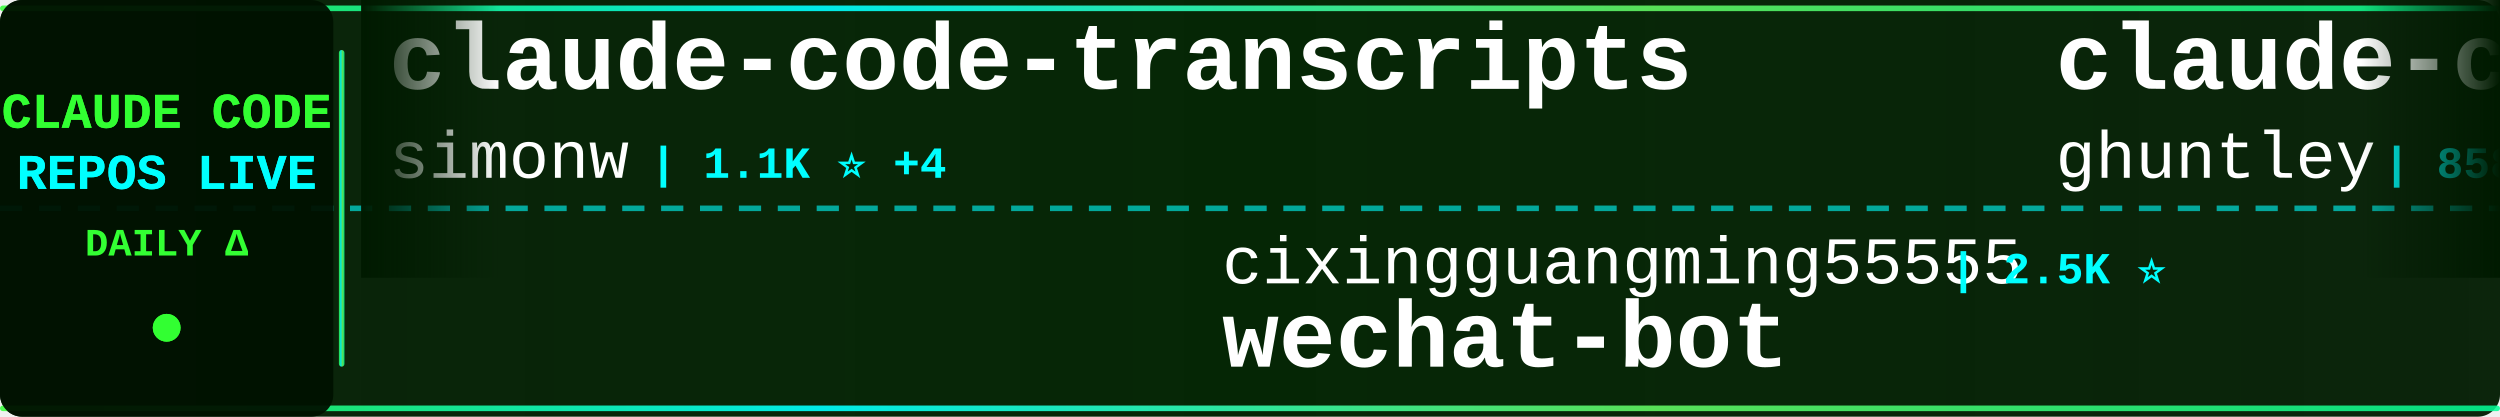
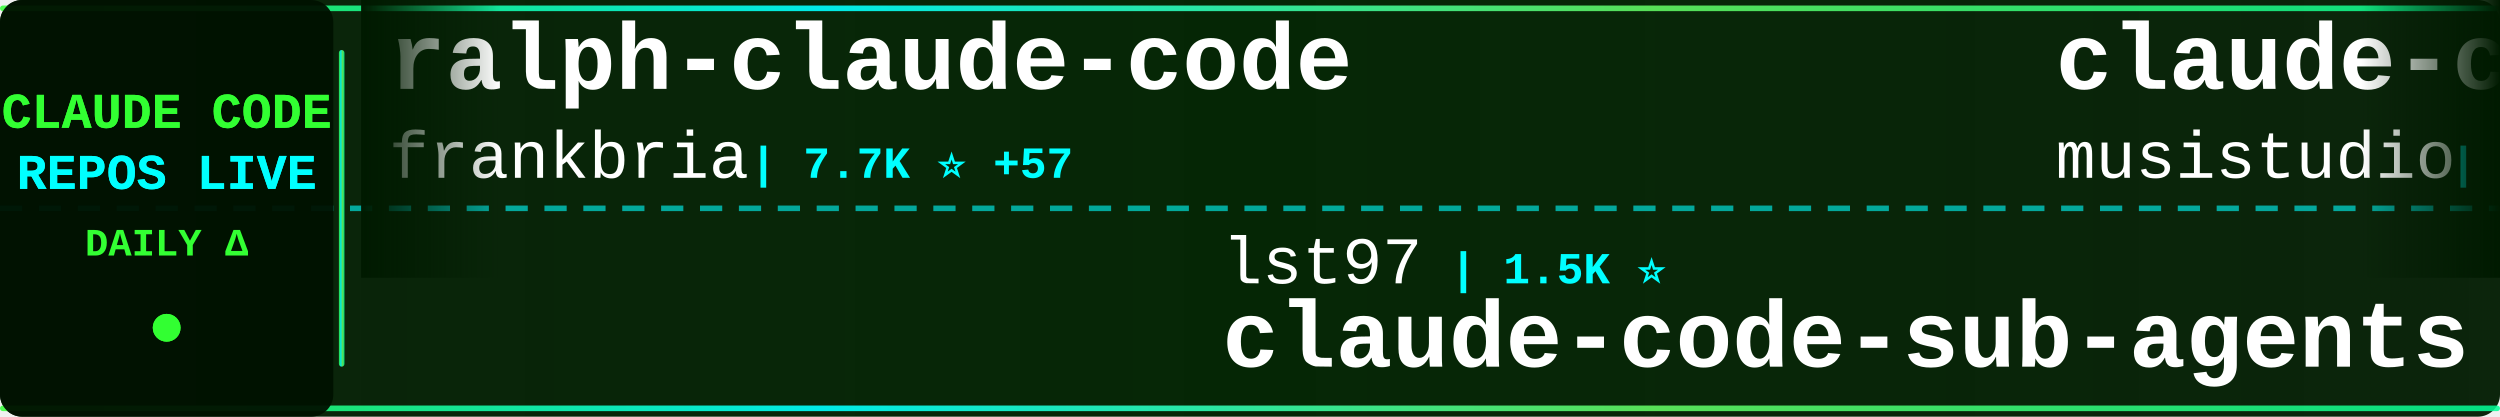
<svg xmlns="http://www.w3.org/2000/svg" width="900" height="150">
  <defs>
    <linearGradient id="tickerBg" x1="0%" y1="0%" x2="100%" y2="0%">
      <stop offset="0%" style="stop-color:#001a00;stop-opacity:0.95" />
      <stop offset="50%" style="stop-color:#002200;stop-opacity:0.98" />
      <stop offset="100%" style="stop-color:#001a00;stop-opacity:0.95" />
    </linearGradient>
    <linearGradient id="borderGrad" x1="0%" y1="0%" x2="100%" y2="0%">
      <stop offset="0%" style="stop-color:#33ff33;stop-opacity:0.85">
        <animate attributeName="stop-opacity" values="0.85;1;0.85" dur="2s" repeatCount="indefinite" />
      </stop>
      <stop offset="33%" style="stop-color:#00ffff;stop-opacity:0.9">
        <animate attributeName="stop-opacity" values="0.9;1;0.9" dur="2.2s" repeatCount="indefinite" />
      </stop>
      <stop offset="66%" style="stop-color:#66ff66;stop-opacity:0.85">
        <animate attributeName="stop-opacity" values="0.85;1;0.85" dur="1.8s" repeatCount="indefinite" />
      </stop>
      <stop offset="100%" style="stop-color:#00ff99;stop-opacity:0.85">
        <animate attributeName="stop-opacity" values="0.85;1;0.85" dur="2s" repeatCount="indefinite" />
      </stop>
    </linearGradient>
    <filter id="textGlow">
      <feGaussianBlur stdDeviation="0.1" result="coloredBlur" />
      <feMerge>
        <feMergeNode in="coloredBlur" />
        <feMergeNode in="SourceGraphic" />
      </feMerge>
    </filter>
    <filter id="metricGlow">
      <feGaussianBlur stdDeviation="0.2" result="coloredBlur" />
      <feMerge>
        <feMergeNode in="coloredBlur" />
        <feMergeNode in="SourceGraphic" />
      </feMerge>
    </filter>
    <linearGradient id="leftFade" x1="0%" y1="0%" x2="100%" y2="0%">
      <stop offset="0%" style="stop-color:#001a00;stop-opacity:1" />
      <stop offset="100%" style="stop-color:#001a00;stop-opacity:0" />
    </linearGradient>
    <linearGradient id="rightFade" x1="0%" y1="0%" x2="100%" y2="0%">
      <stop offset="0%" style="stop-color:#001a00;stop-opacity:0" />
      <stop offset="100%" style="stop-color:#001a00;stop-opacity:1" />
    </linearGradient>
  </defs>
  <rect width="900" height="150" fill="url(#tickerBg)" rx="8" />
  <rect x="0" y="2" width="900" height="2" fill="url(#borderGrad)" rx="1" />
  <rect x="0" y="146" width="900" height="2" fill="url(#borderGrad)" rx="1" />
  <line x1="0" y1="75" x2="900" y2="75" stroke="#00ffff" stroke-width="2" stroke-dasharray="8 6" opacity="0.6" />
  <rect x="0" y="0" width="120" height="150" fill="#001100" opacity="0.95" rx="8" />
  <text x="60" y="46" font-family="'Courier New', monospace" font-size="18" font-weight="bold" fill="#33ff33" text-anchor="middle" filter="url(#textGlow)">
    CLAUDE CODE
  </text>
  <text x="60" y="68" font-family="'Courier New', monospace" font-size="18" font-weight="bold" fill="#00ffff" text-anchor="middle" filter="url(#textGlow)">
    REPOS LIVE
  </text>
  <text x="60" y="92" font-family="'Courier New', monospace" font-size="14" font-weight="bold" fill="#33ff33" text-anchor="middle">
    DAILY Δ
  </text>
  <circle cx="60" cy="118" r="5" fill="#33ff33" filter="url(#metricGlow)">
    <animate attributeName="r" values="4;6;4" dur="1.5s" repeatCount="indefinite" />
    <animate attributeName="opacity" values="0.6;1;0.6" dur="1.5s" repeatCount="indefinite" />
  </circle>
  <rect x="122" y="18" width="2" height="114" fill="url(#borderGrad)" rx="1" />
  <clipPath id="tickerClip">
    <rect x="130" y="0" width="770" height="150" />
  </clipPath>
  <g clip-path="url(#tickerClip)">
    <g id="tickerItems">
      <animateTransform attributeName="transform" attributeType="XML" type="translate" from="0 0" to="-3000 0" dur="54s" repeatCount="indefinite" />
      <g transform="translate(0, 0)">
-         <text x="140" y="32" font-family="'Courier New', monospace" font-size="34" font-weight="bold" fill="#ffffff">claude-code-transcripts</text>
-         <text x="140" y="64" font-family="'Courier New', monospace" font-size="24" font-weight="normal" fill="#ffffff" opacity="1.0">simonw</text>
-         <text x="234" y="64" font-family="'Courier New', monospace" font-size="16" font-weight="bold" fill="#00ffff"> | 1.1K ⭐ +4</text>
+         <text x="140" y="32" font-family="'Courier New', monospace" font-size="34" font-weight="bold" fill="#ffffff">ralph-claude-code</text>
+         <text x="140" y="64" font-family="'Courier New', monospace" font-size="24" font-weight="normal" fill="#ffffff" opacity="1.0">frankbria</text>
+         <text x="270" y="64" font-family="'Courier New', monospace" font-size="16" font-weight="bold" fill="#00ffff"> | 7.7K ⭐ +57</text>
      </g>
      <g transform="translate(300, 0)">
-         <text x="140" y="102" font-family="'Courier New', monospace" font-size="24" font-weight="normal" fill="#ffffff" opacity="1.0">cixingguangming55555</text>
-         <text x="402" y="102" font-family="'Courier New', monospace" font-size="16" font-weight="bold" fill="#00ffff"> | 2.5K ⭐</text>
-         <text x="140" y="132" font-family="'Courier New', monospace" font-size="34" font-weight="bold" fill="#ffffff">wechat-bot</text>
+         <text x="140" y="102" font-family="'Courier New', monospace" font-size="24" font-weight="normal" fill="#ffffff" opacity="1.0">lst97</text>
+         <text x="222" y="102" font-family="'Courier New', monospace" font-size="16" font-weight="bold" fill="#00ffff"> | 1.5K ⭐</text>
+         <text x="140" y="132" font-family="'Courier New', monospace" font-size="34" font-weight="bold" fill="#ffffff">claude-code-sub-agents</text>
      </g>
      <g transform="translate(600, 0)">
-         <text x="140" y="32" font-family="'Courier New', monospace" font-size="34" font-weight="bold" fill="#ffffff">claude-code-source-code-...</text>
-         <text x="140" y="64" font-family="'Courier New', monospace" font-size="24" font-weight="normal" fill="#ffffff" opacity="1.0">ghuntley</text>
-         <text x="258" y="64" font-family="'Courier New', monospace" font-size="16" font-weight="bold" fill="#00ffff"> | 858 ⭐</text>
+         <text x="140" y="32" font-family="'Courier New', monospace" font-size="34" font-weight="bold" fill="#ffffff">claude-code-router</text>
+         <text x="140" y="64" font-family="'Courier New', monospace" font-size="24" font-weight="normal" fill="#ffffff" opacity="1.0">musistudio</text>
+         <text x="282" y="64" font-family="'Courier New', monospace" font-size="16" font-weight="bold" fill="#00ffff"> | 29.5K ⭐ +88</text>
      </g>
      <g transform="translate(900, 0)">
-         <text x="140" y="102" font-family="'Courier New', monospace" font-size="24" font-weight="normal" fill="#ffffff" opacity="1.0">EnzeD</text>
-         <text x="222" y="102" font-family="'Courier New', monospace" font-size="16" font-weight="bold" fill="#00ffff"> | 4.0K ⭐ +8</text>
-         <text x="140" y="132" font-family="'Courier New', monospace" font-size="34" font-weight="bold" fill="#ffffff">vibe-coding</text>
+         <text x="140" y="102" font-family="'Courier New', monospace" font-size="24" font-weight="normal" fill="#ffffff" opacity="1.0">severity1</text>
+         <text x="270" y="102" font-family="'Courier New', monospace" font-size="16" font-weight="bold" fill="#00ffff"> | 1.2K ⭐ +5</text>
+         <text x="140" y="132" font-family="'Courier New', monospace" font-size="34" font-weight="bold" fill="#ffffff">claude-code-prompt-impro...</text>
      </g>
      <g transform="translate(1200, 0)">
-         <text x="140" y="32" font-family="'Courier New', monospace" font-size="34" font-weight="bold" fill="#ffffff">claude-code-tresor</text>
-         <text x="140" y="64" font-family="'Courier New', monospace" font-size="24" font-weight="normal" fill="#ffffff" opacity="1.0">alirezarezvani</text>
-         <text x="330" y="64" font-family="'Courier New', monospace" font-size="16" font-weight="bold" fill="#00ffff"> | 601 ⭐ +1</text>
+         <text x="140" y="32" font-family="'Courier New', monospace" font-size="34" font-weight="bold" fill="#ffffff">compound-engineering-plu...</text>
+         <text x="140" y="64" font-family="'Courier New', monospace" font-size="24" font-weight="normal" fill="#ffffff" opacity="1.0">EveryInc</text>
+         <text x="258" y="64" font-family="'Courier New', monospace" font-size="16" font-weight="bold" fill="#00ffff"> | 10.3K ⭐ +77</text>
      </g>
      <g transform="translate(1500, 0)">
-         <text x="140" y="102" font-family="'Courier New', monospace" font-size="24" font-weight="normal" fill="#ffffff" opacity="1.0">router-for-me</text>
-         <text x="318" y="102" font-family="'Courier New', monospace" font-size="16" font-weight="bold" fill="#00ffff"> | 15.7K ⭐ +343</text>
-         <text x="140" y="132" font-family="'Courier New', monospace" font-size="34" font-weight="bold" fill="#ffffff">CLIProxyAPI</text>
+         <text x="140" y="102" font-family="'Courier New', monospace" font-size="24" font-weight="normal" fill="#ffffff" opacity="1.0">Pimzino</text>
+         <text x="246" y="102" font-family="'Courier New', monospace" font-size="16" font-weight="bold" fill="#00ffff"> | 3.5K ⭐ +3</text>
+         <text x="140" y="132" font-family="'Courier New', monospace" font-size="34" font-weight="bold" fill="#ffffff">claude-code-spec-workflo...</text>
      </g>
      <g transform="translate(1800, 0)">
-         <text x="140" y="32" font-family="'Courier New', monospace" font-size="34" font-weight="bold" fill="#ffffff">claude-code-hooks-multi-...</text>
-         <text x="140" y="64" font-family="'Courier New', monospace" font-size="24" font-weight="normal" fill="#ffffff" opacity="1.0">disler</text>
-         <text x="234" y="64" font-family="'Courier New', monospace" font-size="16" font-weight="bold" fill="#00ffff"> | 1.3K ⭐ +3</text>
+         <text x="140" y="32" font-family="'Courier New', monospace" font-size="34" font-weight="bold" fill="#ffffff">claude-code.nvim</text>
+         <text x="140" y="64" font-family="'Courier New', monospace" font-size="24" font-weight="normal" fill="#ffffff" opacity="1.0">greggh</text>
+         <text x="234" y="64" font-family="'Courier New', monospace" font-size="16" font-weight="bold" fill="#00ffff"> | 1.9K ⭐ +3</text>
      </g>
      <g transform="translate(2100, 0)">
-         <text x="140" y="102" font-family="'Courier New', monospace" font-size="24" font-weight="normal" fill="#ffffff" opacity="1.0">davila7</text>
-         <text x="246" y="102" font-family="'Courier New', monospace" font-size="16" font-weight="bold" fill="#00ffff"> | 22.7K ⭐ +88</text>
-         <text x="140" y="132" font-family="'Courier New', monospace" font-size="34" font-weight="bold" fill="#ffffff">claude-code-templates</text>
+         <text x="140" y="102" font-family="'Courier New', monospace" font-size="24" font-weight="normal" fill="#ffffff" opacity="1.0">alirezarezvani</text>
+         <text x="330" y="102" font-family="'Courier New', monospace" font-size="16" font-weight="bold" fill="#00ffff"> | 4.4K ⭐ +243</text>
+         <text x="140" y="132" font-family="'Courier New', monospace" font-size="34" font-weight="bold" fill="#ffffff">claude-skills</text>
      </g>
      <g transform="translate(2400, 0)">
-         <text x="140" y="32" font-family="'Courier New', monospace" font-size="34" font-weight="bold" fill="#ffffff">Claude-Code-Usage-Monito...</text>
-         <text x="140" y="64" font-family="'Courier New', monospace" font-size="24" font-weight="normal" fill="#ffffff" opacity="1.0">Maciek-roboblog</text>
-         <text x="342" y="64" font-family="'Courier New', monospace" font-size="16" font-weight="bold" fill="#00ffff"> | 6.9K ⭐ +28</text>
+         <text x="140" y="32" font-family="'Courier New', monospace" font-size="34" font-weight="bold" fill="#ffffff">cc</text>
+         <text x="140" y="64" font-family="'Courier New', monospace" font-size="24" font-weight="normal" fill="#ffffff" opacity="1.0">kn1026</text>
+         <text x="234" y="64" font-family="'Courier New', monospace" font-size="16" font-weight="bold" fill="#00ffff"> | 704 ⭐</text>
      </g>
      <g transform="translate(2700, 0)">
-         <text x="140" y="102" font-family="'Courier New', monospace" font-size="24" font-weight="normal" fill="#ffffff" opacity="1.0">code-yeongyu</text>
-         <text x="306" y="102" font-family="'Courier New', monospace" font-size="16" font-weight="bold" fill="#00ffff"> | 39.2K ⭐ +329</text>
-         <text x="140" y="132" font-family="'Courier New', monospace" font-size="34" font-weight="bold" fill="#ffffff">oh-my-openagent</text>
+         <text x="140" y="102" font-family="'Courier New', monospace" font-size="24" font-weight="normal" fill="#ffffff" opacity="1.0">ccplugins</text>
+         <text x="270" y="102" font-family="'Courier New', monospace" font-size="16" font-weight="bold" fill="#00ffff"> | 617 ⭐</text>
+         <text x="140" y="132" font-family="'Courier New', monospace" font-size="34" font-weight="bold" fill="#ffffff">awesome-claude-code-plug...</text>
      </g>
      <g transform="translate(3000, 0)">
-         <text x="140" y="32" font-family="'Courier New', monospace" font-size="34" font-weight="bold" fill="#ffffff">claude-code-transcripts</text>
-         <text x="140" y="64" font-family="'Courier New', monospace" font-size="24" font-weight="normal" fill="#ffffff" opacity="1.0">simonw</text>
-         <text x="234" y="64" font-family="'Courier New', monospace" font-size="16" font-weight="bold" fill="#00ffff"> | 1.1K ⭐ +4</text>
+         <text x="140" y="32" font-family="'Courier New', monospace" font-size="34" font-weight="bold" fill="#ffffff">ralph-claude-code</text>
+         <text x="140" y="64" font-family="'Courier New', monospace" font-size="24" font-weight="normal" fill="#ffffff" opacity="1.0">frankbria</text>
+         <text x="270" y="64" font-family="'Courier New', monospace" font-size="16" font-weight="bold" fill="#00ffff"> | 7.7K ⭐ +57</text>
      </g>
      <g transform="translate(3300, 0)">
-         <text x="140" y="102" font-family="'Courier New', monospace" font-size="24" font-weight="normal" fill="#ffffff" opacity="1.0">cixingguangming55555</text>
-         <text x="402" y="102" font-family="'Courier New', monospace" font-size="16" font-weight="bold" fill="#00ffff"> | 2.5K ⭐</text>
-         <text x="140" y="132" font-family="'Courier New', monospace" font-size="34" font-weight="bold" fill="#ffffff">wechat-bot</text>
+         <text x="140" y="102" font-family="'Courier New', monospace" font-size="24" font-weight="normal" fill="#ffffff" opacity="1.0">lst97</text>
+         <text x="222" y="102" font-family="'Courier New', monospace" font-size="16" font-weight="bold" fill="#00ffff"> | 1.5K ⭐</text>
+         <text x="140" y="132" font-family="'Courier New', monospace" font-size="34" font-weight="bold" fill="#ffffff">claude-code-sub-agents</text>
      </g>
      <g transform="translate(3600, 0)">
-         <text x="140" y="32" font-family="'Courier New', monospace" font-size="34" font-weight="bold" fill="#ffffff">claude-code-source-code-...</text>
-         <text x="140" y="64" font-family="'Courier New', monospace" font-size="24" font-weight="normal" fill="#ffffff" opacity="1.0">ghuntley</text>
-         <text x="258" y="64" font-family="'Courier New', monospace" font-size="16" font-weight="bold" fill="#00ffff"> | 858 ⭐</text>
+         <text x="140" y="32" font-family="'Courier New', monospace" font-size="34" font-weight="bold" fill="#ffffff">claude-code-router</text>
+         <text x="140" y="64" font-family="'Courier New', monospace" font-size="24" font-weight="normal" fill="#ffffff" opacity="1.0">musistudio</text>
+         <text x="282" y="64" font-family="'Courier New', monospace" font-size="16" font-weight="bold" fill="#00ffff"> | 29.5K ⭐ +88</text>
      </g>
      <g transform="translate(3900, 0)">
-         <text x="140" y="102" font-family="'Courier New', monospace" font-size="24" font-weight="normal" fill="#ffffff" opacity="1.0">EnzeD</text>
-         <text x="222" y="102" font-family="'Courier New', monospace" font-size="16" font-weight="bold" fill="#00ffff"> | 4.0K ⭐ +8</text>
-         <text x="140" y="132" font-family="'Courier New', monospace" font-size="34" font-weight="bold" fill="#ffffff">vibe-coding</text>
+         <text x="140" y="102" font-family="'Courier New', monospace" font-size="24" font-weight="normal" fill="#ffffff" opacity="1.0">severity1</text>
+         <text x="270" y="102" font-family="'Courier New', monospace" font-size="16" font-weight="bold" fill="#00ffff"> | 1.2K ⭐ +5</text>
+         <text x="140" y="132" font-family="'Courier New', monospace" font-size="34" font-weight="bold" fill="#ffffff">claude-code-prompt-impro...</text>
      </g>
    </g>
  </g>
  <rect x="130" y="0" width="50" height="100" fill="url(#leftFade)" />
  <rect x="850" y="0" width="50" height="100" fill="url(#rightFade)" />
</svg>
